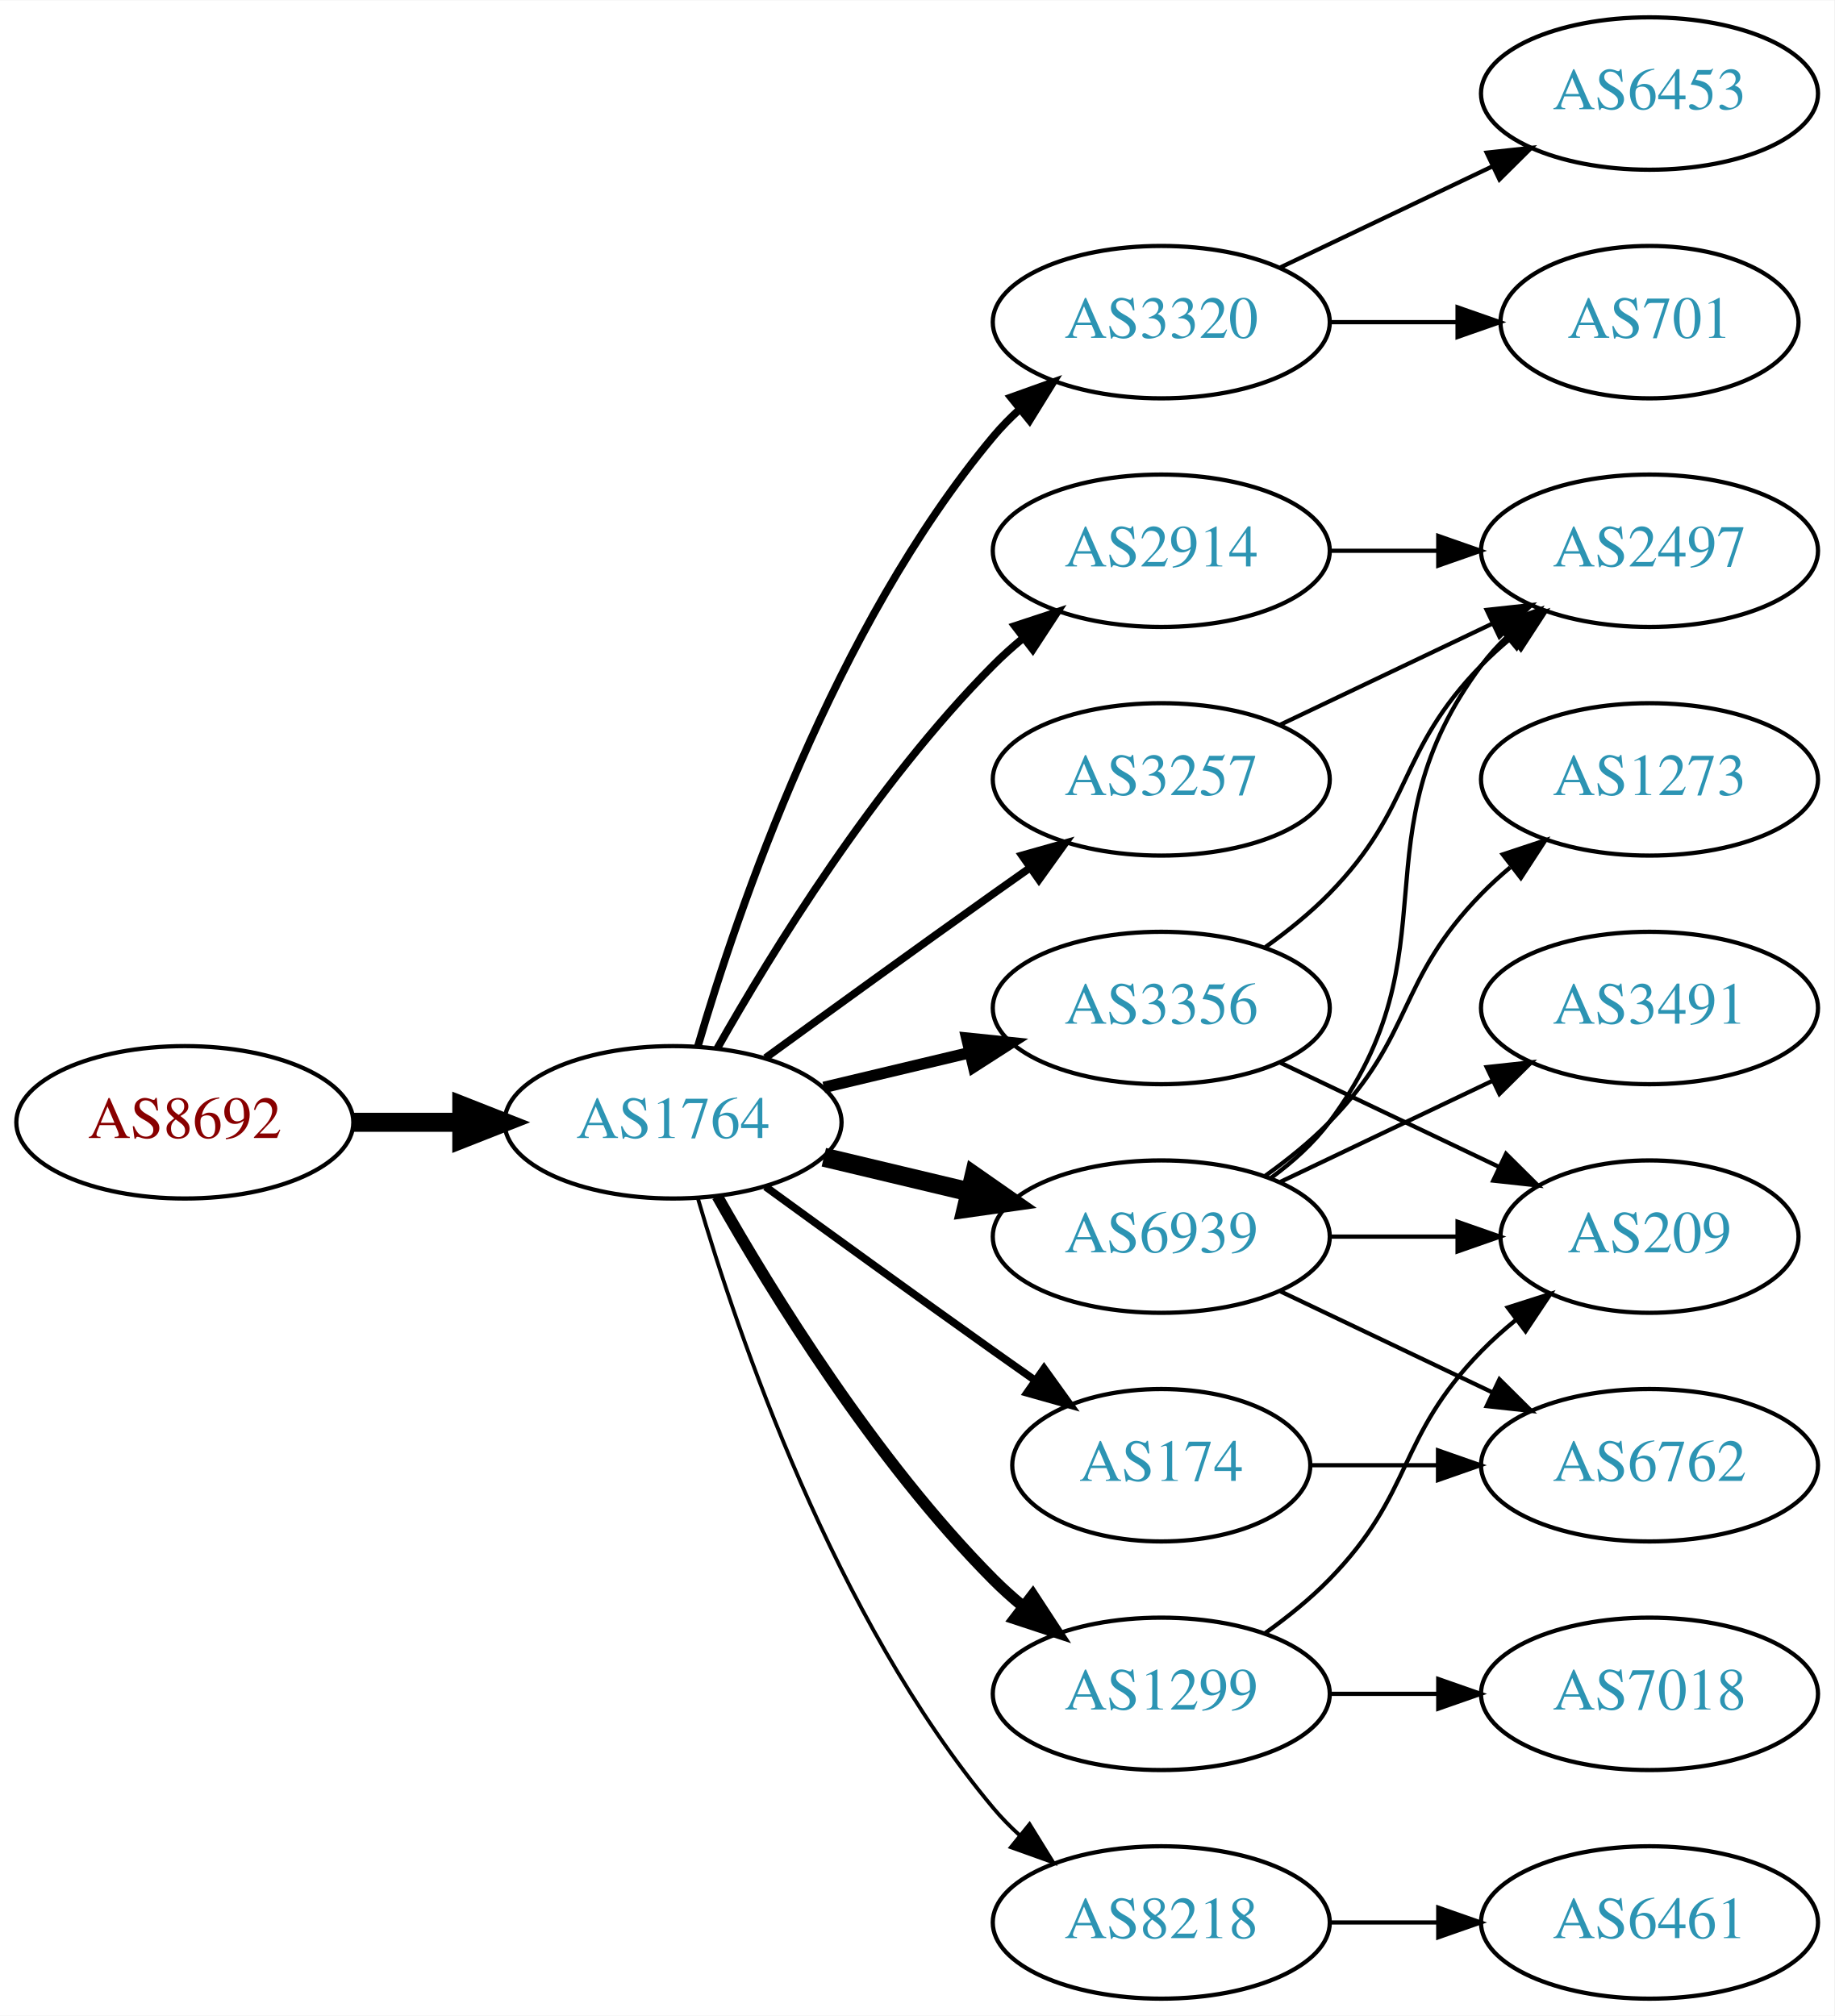
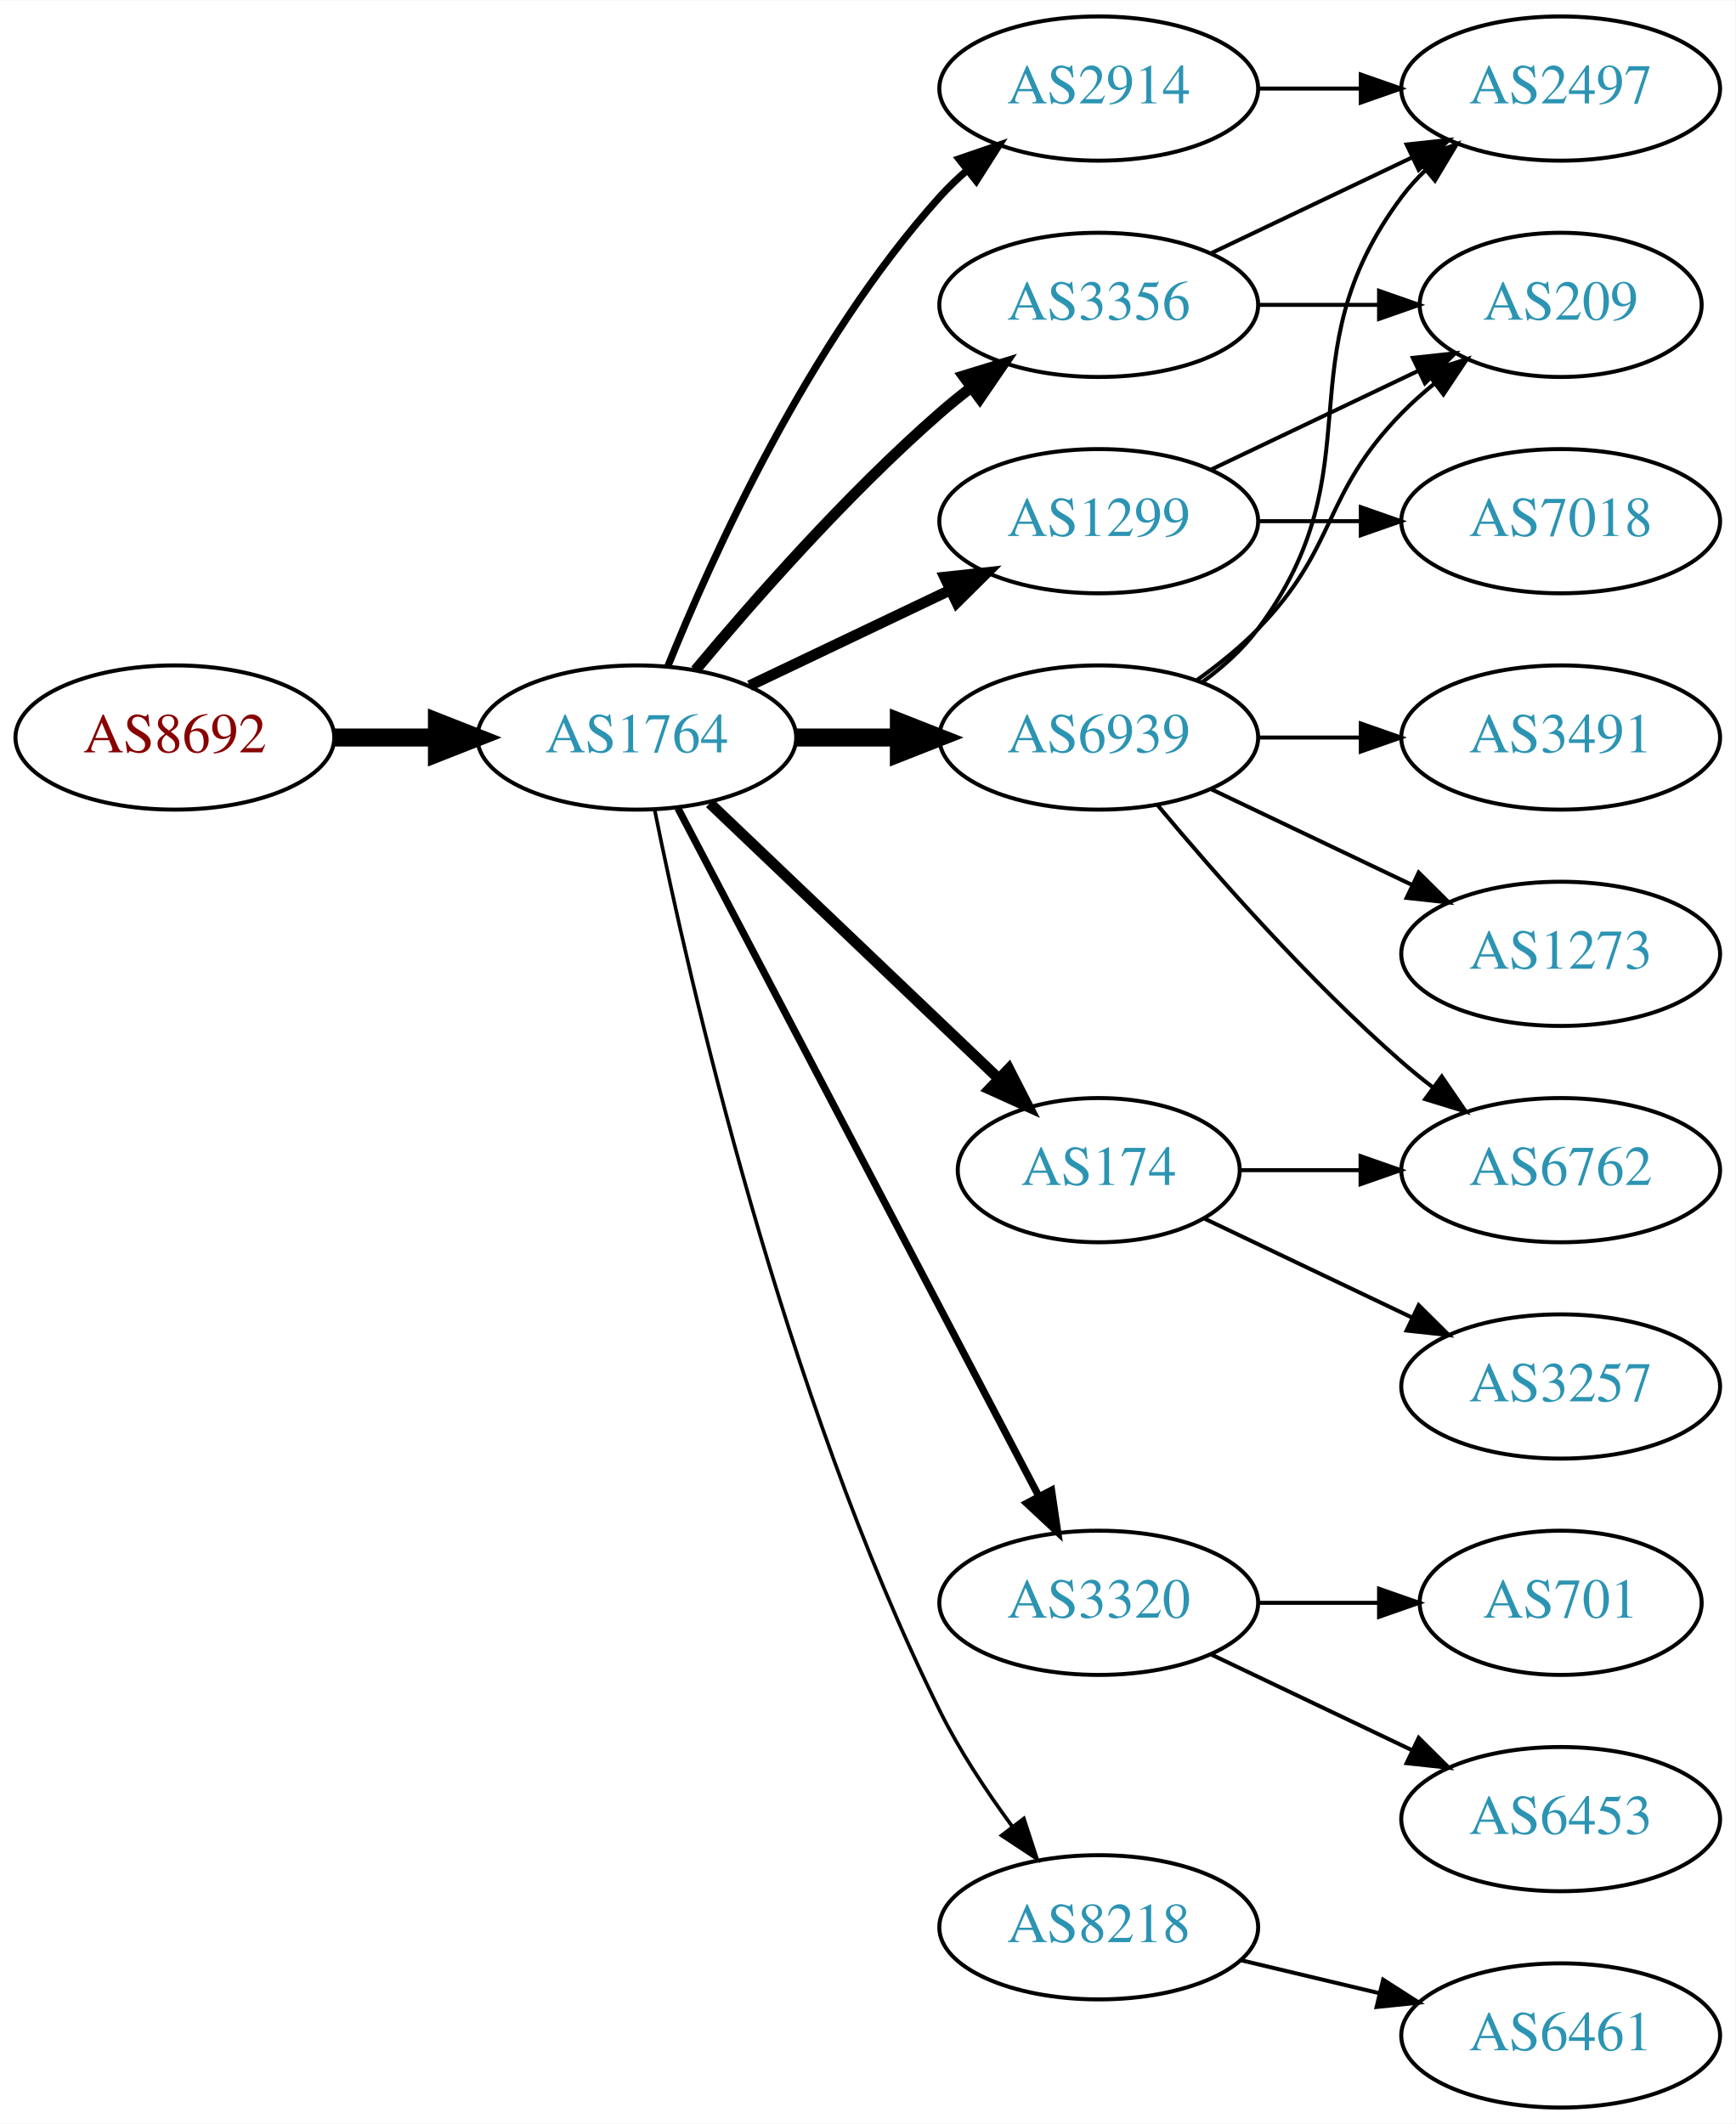
- <svg xmlns="http://www.w3.org/2000/svg" xmlns:xlink="http://www.w3.org/1999/xlink" width="433pt" height="476pt" viewBox="0.00 0.00 433.17 476.00">
-   <g id="graph0" class="graph" transform="scale(1 1) rotate(0) translate(4 472)">
-     <polygon fill="white" stroke="none" points="-4,4 -4,-472 429.172,-472 429.172,4 -4,4" />
+ <svg xmlns="http://www.w3.org/2000/svg" xmlns:xlink="http://www.w3.org/1999/xlink" width="433pt" height="530pt" viewBox="0.00 0.00 433.17 530.00">
+   <g id="graph0" class="graph" transform="scale(1 1) rotate(0) translate(4 526)">
+     <polygon fill="white" stroke="none" points="-4,4 -4,-526 429.172,-526 429.172,4 -4,4" />
    <g id="node1" class="node">
      <g id="a_node1">
        <a xlink:href="/asn/8692" xlink:title="AS8692 ~ Bundesrechenzentrum GmbH [AT]">
-           <ellipse fill="#ffffff" stroke="black" cx="39.647" cy="-207" rx="39.794" ry="18" />
-           <text text-anchor="middle" x="39.647" y="-203.3" font-family="Times,serif" font-size="14.00" fill="#880000">AS8692</text>
+           <ellipse fill="#ffffff" stroke="black" cx="39.647" cy="-342" rx="39.794" ry="18" />
+           <text text-anchor="middle" x="39.647" y="-338.3" font-family="Times,serif" font-size="14.00" fill="#880000">AS8692</text>
        </a>
      </g>
    </g>
    <g id="node2" class="node">
      <g id="a_node2">
        <a xlink:href="/asn/1764" xlink:title="AS1764 ~ NEXTLAYER-AS [AT]">
-           <ellipse fill="#ffffff" stroke="black" cx="154.939" cy="-207" rx="39.794" ry="18" />
-           <text text-anchor="middle" x="154.939" y="-203.3" font-family="Times,serif" font-size="14.00" fill="#2c94b3">AS1764</text>
+           <ellipse fill="#ffffff" stroke="black" cx="154.939" cy="-342" rx="39.794" ry="18" />
+           <text text-anchor="middle" x="154.939" y="-338.3" font-family="Times,serif" font-size="14.00" fill="#2c94b3">AS1764</text>
        </a>
      </g>
    </g>
    <g id="edge1" class="edge">
-       <path fill="none" stroke="black" stroke-width="4.5" d="M79.319,-207C87.522,-207 96.286,-207 104.818,-207" />
-       <polygon fill="black" stroke="black" stroke-width="4.5" points="105.057,-210.938 115.057,-207 105.057,-203.063 105.057,-210.938" />
+       <path fill="none" stroke="black" stroke-width="4.5" d="M79.319,-342C87.522,-342 96.286,-342 104.818,-342" />
+       <polygon fill="black" stroke="black" stroke-width="4.5" points="105.057,-345.938 115.057,-342 105.057,-338.063 105.057,-345.938" />
    </g>
    <g id="node3" class="node">
      <g id="a_node3">
-         <a xlink:href="/asn/3320" xlink:title="AS3320 ~ DTAG [DE]">
-           <ellipse fill="#ffffff" stroke="black" cx="270.232" cy="-396" rx="39.794" ry="18" />
-           <text text-anchor="middle" x="270.232" y="-392.3" font-family="Times,serif" font-size="14.00" fill="#2c94b3">AS3320</text>
+         <a xlink:href="/asn/2914" xlink:title="AS2914 ~ NTT America, Inc. [US]">
+           <ellipse fill="#ffffff" stroke="black" cx="270.232" cy="-504" rx="39.794" ry="18" />
+           <text text-anchor="middle" x="270.232" y="-500.3" font-family="Times,serif" font-size="14.00" fill="#2c94b3">AS2914</text>
        </a>
      </g>
    </g>
    <g id="edge2" class="edge">
-       <path fill="none" stroke="black" stroke-width="1.8" d="M160.814,-225.002C170.127,-256.844 192.944,-323.981 230.586,-369 232.456,-371.237 234.554,-373.374 236.781,-375.396" />
-       <polygon fill="black" stroke="black" stroke-width="1.8" points="234.724,-378.234 244.7,-381.804 239.128,-372.793 234.724,-378.234" />
+       <path fill="none" stroke="black" stroke-width="1.8" d="M162.687,-359.787C173.738,-387.243 197.791,-440.578 230.586,-477 232.588,-479.224 234.807,-481.363 237.14,-483.397" />
+       <polygon fill="black" stroke="black" stroke-width="1.8" points="235.338,-486.433 245.359,-489.873 239.67,-480.935 235.338,-486.433" />
    </g>
    <g id="node4" class="node">
      <g id="a_node4">
-         <a xlink:href="/asn/2914" xlink:title="AS2914 ~ NTT America, Inc. [US]">
-           <ellipse fill="#ffffff" stroke="black" cx="270.232" cy="-342" rx="39.794" ry="18" />
-           <text text-anchor="middle" x="270.232" y="-338.3" font-family="Times,serif" font-size="14.00" fill="#2c94b3">AS2914</text>
+         <a xlink:href="/asn/1299" xlink:title="AS1299 ~ Telia Carrier [EU]">
+           <ellipse fill="#ffffff" stroke="black" cx="270.232" cy="-396" rx="39.794" ry="18" />
+           <text text-anchor="middle" x="270.232" y="-392.3" font-family="Times,serif" font-size="14.00" fill="#2c94b3">AS1299</text>
        </a>
      </g>
    </g>
    <g id="edge3" class="edge">
-       <path fill="none" stroke="black" stroke-width="1.8" d="M165.399,-224.49C178.181,-247.096 202.613,-286.886 230.586,-315 232.697,-317.121 234.993,-319.188 237.378,-321.171" />
-       <polygon fill="black" stroke="black" stroke-width="1.8" points="235.631,-324.242 245.694,-327.556 239.894,-318.69 235.631,-324.242" />
+       <path fill="none" stroke="black" stroke-width="2.7" d="M183.076,-354.934C198.07,-362.081 216.891,-371.052 233.114,-378.785" />
+       <polygon fill="black" stroke="black" stroke-width="2.7" points="231.784,-382.028 242.317,-383.171 234.796,-375.709 231.784,-382.028" />
    </g>
    <g id="node5" class="node">
      <g id="a_node5">
        <a xlink:href="/asn/6939" xlink:title="AS6939 ~ Hurricane Electric LLC [US]">
-           <ellipse fill="#ffffff" stroke="black" cx="270.232" cy="-180" rx="39.794" ry="18" />
-           <text text-anchor="middle" x="270.232" y="-176.3" font-family="Times,serif" font-size="14.00" fill="#2c94b3">AS6939</text>
+           <ellipse fill="#ffffff" stroke="black" cx="270.232" cy="-342" rx="39.794" ry="18" />
+           <text text-anchor="middle" x="270.232" y="-338.3" font-family="Times,serif" font-size="14.00" fill="#2c94b3">AS6939</text>
        </a>
      </g>
    </g>
    <g id="edge4" class="edge">
-       <path fill="none" stroke="black" stroke-width="4.5" d="M190.547,-198.752C201.418,-196.162 213.572,-193.265 225.015,-190.538" />
-       <polygon fill="black" stroke="black" stroke-width="4.5" points="226.022,-194.346 234.837,-188.197 224.197,-186.685 226.022,-194.346" />
+       <path fill="none" stroke="black" stroke-width="4.5" d="M194.612,-342C202.815,-342 211.579,-342 220.111,-342" />
+       <polygon fill="black" stroke="black" stroke-width="4.5" points="220.35,-345.938 230.35,-342 220.35,-338.063 220.35,-345.938" />
    </g>
    <g id="node6" class="node">
      <g id="a_node6">
        <a xlink:href="/asn/174" xlink:title="AS174 ~ Cogent Communications [US]">
-           <ellipse fill="#ffffff" stroke="black" cx="270.232" cy="-126" rx="35.194" ry="18" />
-           <text text-anchor="middle" x="270.232" y="-122.3" font-family="Times,serif" font-size="14.00" fill="#2c94b3">AS174</text>
+           <ellipse fill="#ffffff" stroke="black" cx="270.232" cy="-234" rx="35.194" ry="18" />
+           <text text-anchor="middle" x="270.232" y="-230.3" font-family="Times,serif" font-size="14.00" fill="#2c94b3">AS174</text>
        </a>
      </g>
    </g>
    <g id="edge5" class="edge">
-       <path fill="none" stroke="black" stroke-width="1.8" d="M176.788,-191.778C191.722,-180.909 212.335,-165.975 230.586,-153 233.796,-150.718 237.165,-148.339 240.52,-145.982" />
-       <polygon fill="black" stroke="black" stroke-width="1.8" points="242.548,-148.834 248.73,-140.23 238.532,-143.101 242.548,-148.834" />
+       <path fill="none" stroke="black" stroke-width="2.7" d="M173.146,-325.597C192.332,-307.308 223.5,-277.596 245.113,-256.993" />
+       <polygon fill="black" stroke="black" stroke-width="2.7" points="247.78,-259.286 252.603,-249.852 242.95,-254.219 247.78,-259.286" />
    </g>
    <g id="node7" class="node">
      <g id="a_node7">
-         <a xlink:href="/asn/8218" xlink:title="AS8218 ~ legacy Neotelecoms [FR]">
-           <ellipse fill="#ffffff" stroke="black" cx="270.232" cy="-18" rx="39.794" ry="18" />
-           <text text-anchor="middle" x="270.232" y="-14.3" font-family="Times,serif" font-size="14.00" fill="#2c94b3">AS8218</text>
+         <a xlink:href="/asn/3356" xlink:title="AS3356 ~ Level 3 Parent, LLC [US]">
+           <ellipse fill="#ffffff" stroke="black" cx="270.232" cy="-450" rx="39.794" ry="18" />
+           <text text-anchor="middle" x="270.232" y="-446.3" font-family="Times,serif" font-size="14.00" fill="#2c94b3">AS3356</text>
        </a>
      </g>
    </g>
    <g id="edge6" class="edge">
-       <path fill="none" stroke="black" stroke-width="0.9" d="M160.814,-188.998C170.127,-157.156 192.944,-90.019 230.586,-45 232.456,-42.763 234.554,-40.626 236.781,-38.604" />
-       <polygon fill="black" stroke="black" stroke-width="0.9" points="239.128,-41.208 244.7,-32.196 234.724,-35.766 239.128,-41.208" />
+       <path fill="none" stroke="black" stroke-width="2.7" d="M169.569,-358.817C183.852,-375.929 207.398,-402.745 230.586,-423 233.052,-425.154 235.69,-427.294 238.388,-429.372" />
+       <polygon fill="black" stroke="black" stroke-width="2.7" points="236.413,-432.264 246.542,-435.37 240.561,-426.625 236.413,-432.264" />
    </g>
    <g id="node8" class="node">
      <g id="a_node8">
-         <a xlink:href="/asn/1299" xlink:title="AS1299 ~ Telia Carrier [EU]">
-           <ellipse fill="#ffffff" stroke="black" cx="270.232" cy="-72" rx="39.794" ry="18" />
-           <text text-anchor="middle" x="270.232" y="-68.3" font-family="Times,serif" font-size="14.00" fill="#2c94b3">AS1299</text>
+         <a xlink:href="/asn/3320" xlink:title="AS3320 ~ DTAG [DE]">
+           <ellipse fill="#ffffff" stroke="black" cx="270.232" cy="-126" rx="39.794" ry="18" />
+           <text text-anchor="middle" x="270.232" y="-122.3" font-family="Times,serif" font-size="14.00" fill="#2c94b3">AS3320</text>
        </a>
      </g>
    </g>
    <g id="edge7" class="edge">
-       <path fill="none" stroke="black" stroke-width="2.7" d="M165.399,-189.51C178.181,-166.904 202.613,-127.114 230.586,-99 232.697,-96.879 234.993,-94.812 237.378,-92.829" />
-       <polygon fill="black" stroke="black" stroke-width="2.7" points="239.894,-95.31 245.694,-86.444 235.631,-89.758 239.894,-95.31" />
+       <path fill="none" stroke="black" stroke-width="1.8" d="M165.211,-324.324C185.052,-286.495 231.73,-197.501 255.216,-152.722" />
+       <polygon fill="black" stroke="black" stroke-width="1.8" points="258.447,-154.099 259.992,-143.617 252.247,-150.848 258.447,-154.099" />
    </g>
    <g id="node9" class="node">
      <g id="a_node9">
-         <a xlink:href="/asn/3257" xlink:title="AS3257 ~ GTT [DE]">
-           <ellipse fill="#ffffff" stroke="black" cx="270.232" cy="-288" rx="39.794" ry="18" />
-           <text text-anchor="middle" x="270.232" y="-284.3" font-family="Times,serif" font-size="14.00" fill="#2c94b3">AS3257</text>
+         <a xlink:href="/asn/8218" xlink:title="AS8218 ~ legacy Neotelecoms [FR]">
+           <ellipse fill="#ffffff" stroke="black" cx="270.232" cy="-45" rx="39.794" ry="18" />
+           <text text-anchor="middle" x="270.232" y="-41.3" font-family="Times,serif" font-size="14.00" fill="#2c94b3">AS8218</text>
        </a>
      </g>
    </g>
    <g id="edge8" class="edge">
-       <path fill="none" stroke="black" stroke-width="1.8" d="M176.788,-222.222C191.722,-233.091 212.335,-248.025 230.586,-261 233.406,-263.005 236.349,-265.085 239.297,-267.159" />
-       <polygon fill="black" stroke="black" stroke-width="1.8" points="237.325,-270.05 247.522,-272.926 241.344,-264.319 237.325,-270.05" />
+       <path fill="none" stroke="black" stroke-width="0.9" d="M159.409,-323.871C167.778,-282.444 191.334,-178.304 230.586,-99 235.495,-89.081 242.157,-79.008 248.567,-70.29" />
+       <polygon fill="black" stroke="black" stroke-width="0.9" points="251.545,-72.157 254.819,-62.081 245.976,-67.916 251.545,-72.157" />
+     </g>
+     <g id="node13" class="node">
+       <g id="a_node13">
+         <a xlink:href="/asn/2497" xlink:title="AS2497 ~ Internet Initiative Japan Inc. [JP]">
+           <ellipse fill="#ffffff" stroke="black" cx="385.525" cy="-504" rx="39.794" ry="18" />
+           <text text-anchor="middle" x="385.525" y="-500.3" font-family="Times,serif" font-size="14.00" fill="#2c94b3">AS2497</text>
+         </a>
+       </g>
+     </g>
+     <g id="edge18" class="edge">
+       <path fill="none" stroke="black" d="M309.905,-504C318.108,-504 326.872,-504 335.404,-504" />
+       <polygon fill="black" stroke="black" points="335.643,-507.5 345.643,-504 335.643,-500.5 335.643,-507.5" />
    </g>
    <g id="node10" class="node">
      <g id="a_node10">
-         <a xlink:href="/asn/3356" xlink:title="AS3356 ~ Level 3 Parent, LLC [US]">
-           <ellipse fill="#ffffff" stroke="black" cx="270.232" cy="-234" rx="39.794" ry="18" />
-           <text text-anchor="middle" x="270.232" y="-230.3" font-family="Times,serif" font-size="14.00" fill="#2c94b3">AS3356</text>
+         <a xlink:href="/asn/7018" xlink:title="AS7018 ~ AT&amp;T Services, Inc. [US]">
+           <ellipse fill="#ffffff" stroke="black" cx="385.525" cy="-396" rx="39.794" ry="18" />
+           <text text-anchor="middle" x="385.525" y="-392.3" font-family="Times,serif" font-size="14.00" fill="#2c94b3">AS7018</text>
        </a>
      </g>
    </g>
    <g id="edge9" class="edge">
-       <path fill="none" stroke="black" stroke-width="2.7" d="M190.547,-215.248C201.418,-217.838 213.572,-220.735 225.015,-223.462" />
-       <polygon fill="black" stroke="black" stroke-width="2.7" points="224.298,-226.889 234.837,-225.803 225.921,-220.08 224.298,-226.889" />
+       <path fill="none" stroke="black" d="M309.905,-396C318.108,-396 326.872,-396 335.404,-396" />
+       <polygon fill="black" stroke="black" points="335.643,-399.5 345.643,-396 335.643,-392.5 335.643,-399.5" />
    </g>
    <g id="node11" class="node">
      <g id="a_node11">
-         <a xlink:href="/asn/701" xlink:title="AS701 ~ UUNET [US]">
-           <ellipse fill="#ffffff" stroke="black" cx="385.525" cy="-396" rx="35.194" ry="18" />
-           <text text-anchor="middle" x="385.525" y="-392.3" font-family="Times,serif" font-size="14.00" fill="#2c94b3">AS701</text>
+         <a xlink:href="/asn/209" xlink:title="AS209 ~ CenturyLink Communications, LLC [US]">
+           <ellipse fill="#ffffff" stroke="black" cx="385.525" cy="-450" rx="35.194" ry="18" />
+           <text text-anchor="middle" x="385.525" y="-446.3" font-family="Times,serif" font-size="14.00" fill="#2c94b3">AS209</text>
        </a>
      </g>
    </g>
    <g id="edge10" class="edge">
-       <path fill="none" stroke="black" d="M309.905,-396C319.61,-396 330.101,-396 340.064,-396" />
-       <polygon fill="black" stroke="black" points="340.2,-399.5 350.2,-396 340.2,-392.5 340.2,-399.5" />
+       <path fill="none" stroke="black" d="M298.369,-408.934C313.801,-416.29 333.286,-425.577 349.821,-433.459" />
+       <polygon fill="black" stroke="black" points="348.63,-436.768 359.163,-437.911 351.642,-430.449 348.63,-436.768" />
+     </g>
+     <g id="edge12" class="edge">
+       <path fill="none" stroke="black" d="M294.826,-356.389C300.082,-360.148 305.414,-364.437 309.879,-369 330.051,-389.617 325.706,-402.383 345.879,-423 348.358,-425.534 351.105,-427.983 353.957,-430.304" />
+       <polygon fill="black" stroke="black" points="352.049,-433.248 362.142,-436.468 356.26,-427.657 352.049,-433.248" />
    </g>
    <g id="node12" class="node">
      <g id="a_node12">
-         <a xlink:href="/asn/6453" xlink:title="AS6453 ~ TATA COMMUNICATIONS (AMERICA) INC [US]">
-           <ellipse fill="#ffffff" stroke="black" cx="385.525" cy="-450" rx="39.794" ry="18" />
-           <text text-anchor="middle" x="385.525" y="-446.3" font-family="Times,serif" font-size="14.00" fill="#2c94b3">AS6453</text>
+         <a xlink:href="/asn/3491" xlink:title="AS3491 ~ PCCW Global, Inc. [US]">
+           <ellipse fill="#ffffff" stroke="black" cx="385.525" cy="-342" rx="39.794" ry="18" />
+           <text text-anchor="middle" x="385.525" y="-338.3" font-family="Times,serif" font-size="14.00" fill="#2c94b3">AS3491</text>
        </a>
      </g>
    </g>
    <g id="edge11" class="edge">
-       <path fill="none" stroke="black" d="M298.369,-408.934C313.363,-416.081 332.184,-425.052 348.407,-432.785" />
-       <polygon fill="black" stroke="black" points="347.077,-436.028 357.61,-437.171 350.089,-429.709 347.077,-436.028" />
+       <path fill="none" stroke="black" d="M309.905,-342C318.108,-342 326.872,-342 335.404,-342" />
+       <polygon fill="black" stroke="black" points="335.643,-345.5 345.643,-342 335.643,-338.5 335.643,-345.5" />
+     </g>
+     <g id="edge13" class="edge">
+       <path fill="none" stroke="black" d="M296.163,-355.882C301.239,-359.611 306.157,-364.016 309.879,-369 340.15,-409.542 315.607,-436.458 345.879,-477 347.623,-479.336 349.631,-481.545 351.794,-483.617" />
+       <polygon fill="black" stroke="black" points="349.672,-486.405 359.595,-490.118 354.154,-481.027 349.672,-486.405" />
    </g>
    <g id="node14" class="node">
      <g id="a_node14">
-         <a xlink:href="/asn/2497" xlink:title="AS2497 ~ Internet Initiative Japan Inc. [JP]">
-           <ellipse fill="#ffffff" stroke="black" cx="385.525" cy="-342" rx="39.794" ry="18" />
-           <text text-anchor="middle" x="385.525" y="-338.3" font-family="Times,serif" font-size="14.00" fill="#2c94b3">AS2497</text>
-         </a>
-       </g>
-     </g>
-     <g id="edge22" class="edge">
-       <path fill="none" stroke="black" d="M309.905,-342C318.108,-342 326.872,-342 335.404,-342" />
-       <polygon fill="black" stroke="black" points="335.643,-345.5 345.643,-342 335.643,-338.5 335.643,-345.5" />
-     </g>
-     <g id="node13" class="node">
-       <g id="a_node13">
-         <a xlink:href="/asn/3491" xlink:title="AS3491 ~ PCCW Global, Inc. [US]">
-           <ellipse fill="#ffffff" stroke="black" cx="385.525" cy="-234" rx="39.794" ry="18" />
-           <text text-anchor="middle" x="385.525" y="-230.3" font-family="Times,serif" font-size="14.00" fill="#2c94b3">AS3491</text>
-         </a>
-       </g>
-     </g>
-     <g id="edge12" class="edge">
-       <path fill="none" stroke="black" d="M298.369,-192.934C313.363,-200.081 332.184,-209.052 348.407,-216.785" />
-       <polygon fill="black" stroke="black" points="347.077,-220.028 357.61,-221.171 350.089,-213.709 347.077,-220.028" />
-     </g>
-     <g id="edge13" class="edge">
-       <path fill="none" stroke="black" d="M296.163,-193.882C301.239,-197.611 306.157,-202.016 309.879,-207 340.15,-247.542 315.607,-274.458 345.879,-315 347.623,-317.336 349.631,-319.545 351.794,-321.617" />
-       <polygon fill="black" stroke="black" points="349.672,-324.405 359.595,-328.118 354.154,-319.027 349.672,-324.405" />
+         <a xlink:href="/asn/1273" xlink:title="AS1273 ~ Vodafone Group PLC [EU]">
+           <ellipse fill="#ffffff" stroke="black" cx="385.525" cy="-288" rx="39.794" ry="18" />
+           <text text-anchor="middle" x="385.525" y="-284.3" font-family="Times,serif" font-size="14.00" fill="#2c94b3">AS1273</text>
+         </a>
+       </g>
+     </g>
+     <g id="edge14" class="edge">
+       <path fill="none" stroke="black" d="M298.369,-329.066C313.363,-321.919 332.184,-312.948 348.407,-305.215" />
+       <polygon fill="black" stroke="black" points="350.089,-308.291 357.61,-300.829 347.077,-301.972 350.089,-308.291" />
    </g>
    <g id="node15" class="node">
      <g id="a_node15">
        <a xlink:href="/asn/6762" xlink:title="AS6762 ~ TELECOM ITALIA SPARKLE S.p.A. [IT]">
-           <ellipse fill="#ffffff" stroke="black" cx="385.525" cy="-126" rx="39.794" ry="18" />
-           <text text-anchor="middle" x="385.525" y="-122.3" font-family="Times,serif" font-size="14.00" fill="#2c94b3">AS6762</text>
-         </a>
-       </g>
-     </g>
-     <g id="edge14" class="edge">
-       <path fill="none" stroke="black" d="M298.369,-167.066C313.363,-159.919 332.184,-150.948 348.407,-143.215" />
-       <polygon fill="black" stroke="black" points="350.089,-146.291 357.61,-138.829 347.077,-139.972 350.089,-146.291" />
+           <ellipse fill="#ffffff" stroke="black" cx="385.525" cy="-234" rx="39.794" ry="18" />
+           <text text-anchor="middle" x="385.525" y="-230.3" font-family="Times,serif" font-size="14.00" fill="#2c94b3">AS6762</text>
+         </a>
+       </g>
+     </g>
+     <g id="edge15" class="edge">
+       <path fill="none" stroke="black" d="M284.862,-325.183C299.145,-308.071 322.691,-281.255 345.879,-261 348.345,-258.846 350.983,-256.706 353.681,-254.628" />
+       <polygon fill="black" stroke="black" points="355.854,-257.375 361.835,-248.63 351.706,-251.736 355.854,-257.375" />
+     </g>
+     <g id="edge17" class="edge">
+       <path fill="none" stroke="black" d="M305.531,-234C314.909,-234 325.259,-234 335.294,-234" />
+       <polygon fill="black" stroke="black" points="335.582,-237.5 345.582,-234 335.582,-230.5 335.582,-237.5" />
    </g>
    <g id="node16" class="node">
      <g id="a_node16">
-         <a xlink:href="/asn/209" xlink:title="AS209 ~ CenturyLink Communications, LLC [US]">
-           <ellipse fill="#ffffff" stroke="black" cx="385.525" cy="-180" rx="35.194" ry="18" />
-           <text text-anchor="middle" x="385.525" y="-176.3" font-family="Times,serif" font-size="14.00" fill="#2c94b3">AS209</text>
-         </a>
-       </g>
-     </g>
-     <g id="edge15" class="edge">
-       <path fill="none" stroke="black" d="M309.905,-180C319.61,-180 330.101,-180 340.064,-180" />
-       <polygon fill="black" stroke="black" points="340.2,-183.5 350.2,-180 340.2,-176.5 340.2,-183.5" />
+         <a xlink:href="/asn/3257" xlink:title="AS3257 ~ GTT [DE]">
+           <ellipse fill="#ffffff" stroke="black" cx="385.525" cy="-180" rx="39.794" ry="18" />
+           <text text-anchor="middle" x="385.525" y="-176.3" font-family="Times,serif" font-size="14.00" fill="#2c94b3">AS3257</text>
+         </a>
+       </g>
+     </g>
+     <g id="edge16" class="edge">
+       <path fill="none" stroke="black" d="M296.658,-221.881C311.96,-214.587 331.684,-205.186 348.565,-197.14" />
+       <polygon fill="black" stroke="black" points="350.085,-200.293 357.606,-192.831 347.073,-193.974 350.085,-200.293" />
+     </g>
+     <g id="edge20" class="edge">
+       <path fill="none" stroke="black" d="M309.905,-450C319.61,-450 330.101,-450 340.064,-450" />
+       <polygon fill="black" stroke="black" points="340.2,-453.5 350.2,-450 340.2,-446.5 340.2,-453.5" />
+     </g>
+     <g id="edge19" class="edge">
+       <path fill="none" stroke="black" d="M298.369,-462.934C313.363,-470.081 332.184,-479.052 348.407,-486.785" />
+       <polygon fill="black" stroke="black" points="347.077,-490.028 357.61,-491.171 350.089,-483.709 347.077,-490.028" />
    </g>
    <g id="node17" class="node">
      <g id="a_node17">
-         <a xlink:href="/asn/1273" xlink:title="AS1273 ~ Vodafone Group PLC [EU]">
-           <ellipse fill="#ffffff" stroke="black" cx="385.525" cy="-288" rx="39.794" ry="18" />
-           <text text-anchor="middle" x="385.525" y="-284.3" font-family="Times,serif" font-size="14.00" fill="#2c94b3">AS1273</text>
-         </a>
-       </g>
-     </g>
-     <g id="edge16" class="edge">
-       <path fill="none" stroke="black" d="M294.826,-194.389C300.082,-198.148 305.414,-202.437 309.879,-207 330.051,-227.617 325.706,-240.383 345.879,-261 347.972,-263.139 350.255,-265.218 352.632,-267.21" />
-       <polygon fill="black" stroke="black" points="350.875,-270.275 360.931,-273.611 355.15,-264.732 350.875,-270.275" />
-     </g>
-     <g id="edge17" class="edge">
-       <path fill="none" stroke="black" d="M305.531,-126C314.909,-126 325.259,-126 335.294,-126" />
-       <polygon fill="black" stroke="black" points="335.582,-129.5 345.582,-126 335.582,-122.5 335.582,-129.5" />
+         <a xlink:href="/asn/701" xlink:title="AS701 ~ UUNET [US]">
+           <ellipse fill="#ffffff" stroke="black" cx="385.525" cy="-126" rx="35.194" ry="18" />
+           <text text-anchor="middle" x="385.525" y="-122.3" font-family="Times,serif" font-size="14.00" fill="#2c94b3">AS701</text>
+         </a>
+       </g>
+     </g>
+     <g id="edge21" class="edge">
+       <path fill="none" stroke="black" d="M309.905,-126C319.61,-126 330.101,-126 340.064,-126" />
+       <polygon fill="black" stroke="black" points="340.2,-129.5 350.2,-126 340.2,-122.5 340.2,-129.5" />
    </g>
    <g id="node18" class="node">
      <g id="a_node18">
+         <a xlink:href="/asn/6453" xlink:title="AS6453 ~ TATA COMMUNICATIONS (AMERICA) INC [US]">
+           <ellipse fill="#ffffff" stroke="black" cx="385.525" cy="-72" rx="39.794" ry="18" />
+           <text text-anchor="middle" x="385.525" y="-68.3" font-family="Times,serif" font-size="14.00" fill="#2c94b3">AS6453</text>
+         </a>
+       </g>
+     </g>
+     <g id="edge22" class="edge">
+       <path fill="none" stroke="black" d="M298.369,-113.066C313.363,-105.919 332.184,-96.948 348.407,-89.215" />
+       <polygon fill="black" stroke="black" points="350.089,-92.291 357.61,-84.829 347.077,-85.972 350.089,-92.291" />
+     </g>
+     <g id="node19" class="node">
+       <g id="a_node19">
        <a xlink:href="/asn/6461" xlink:title="AS6461 ~ Zayo Bandwidth [US]">
          <ellipse fill="#ffffff" stroke="black" cx="385.525" cy="-18" rx="39.794" ry="18" />
          <text text-anchor="middle" x="385.525" y="-14.3" font-family="Times,serif" font-size="14.00" fill="#2c94b3">AS6461</text>
        </a>
      </g>
    </g>
-     <g id="edge18" class="edge">
-       <path fill="none" stroke="black" d="M309.905,-18C318.108,-18 326.872,-18 335.404,-18" />
-       <polygon fill="black" stroke="black" points="335.643,-21.5 345.643,-18 335.643,-14.5 335.643,-21.5" />
-     </g>
-     <g id="edge20" class="edge">
-       <path fill="none" stroke="black" d="M294.826,-86.389C300.082,-90.148 305.414,-94.437 309.879,-99 330.051,-119.617 325.706,-132.383 345.879,-153 348.358,-155.534 351.105,-157.983 353.957,-160.304" />
-       <polygon fill="black" stroke="black" points="352.049,-163.248 362.142,-166.468 356.26,-157.657 352.049,-163.248" />
-     </g>
-     <g id="node19" class="node">
-       <g id="a_node19">
-         <a xlink:href="/asn/7018" xlink:title="AS7018 ~ AT&amp;T Services, Inc. [US]">
-           <ellipse fill="#ffffff" stroke="black" cx="385.525" cy="-72" rx="39.794" ry="18" />
-           <text text-anchor="middle" x="385.525" y="-68.3" font-family="Times,serif" font-size="14.00" fill="#2c94b3">AS7018</text>
-         </a>
-       </g>
-     </g>
-     <g id="edge19" class="edge">
-       <path fill="none" stroke="black" d="M309.905,-72C318.108,-72 326.872,-72 335.404,-72" />
-       <polygon fill="black" stroke="black" points="335.643,-75.5 345.643,-72 335.643,-68.5 335.643,-75.5" />
-     </g>
-     <g id="edge21" class="edge">
-       <path fill="none" stroke="black" d="M298.369,-300.934C313.363,-308.081 332.184,-317.052 348.407,-324.785" />
-       <polygon fill="black" stroke="black" points="347.077,-328.028 357.61,-329.171 350.089,-321.709 347.077,-328.028" />
-     </g>
    <g id="edge23" class="edge">
-       <path fill="none" stroke="black" d="M294.826,-248.389C300.082,-252.148 305.414,-256.437 309.879,-261 330.051,-281.617 325.706,-294.383 345.879,-315 347.972,-317.139 350.255,-319.218 352.632,-321.21" />
-       <polygon fill="black" stroke="black" points="350.875,-324.275 360.931,-327.611 355.15,-318.732 350.875,-324.275" />
-     </g>
-     <g id="edge24" class="edge">
-       <path fill="none" stroke="black" d="M298.369,-221.066C313.801,-213.71 333.286,-204.423 349.821,-196.541" />
-       <polygon fill="black" stroke="black" points="351.642,-199.551 359.163,-192.089 348.63,-193.232 351.642,-199.551" />
+       <path fill="none" stroke="black" d="M305.84,-36.752C316.711,-34.162 328.865,-31.265 340.308,-28.538" />
+       <polygon fill="black" stroke="black" points="341.214,-31.92 350.13,-26.197 339.591,-25.111 341.214,-31.92" />
    </g>
  </g>
</svg>
